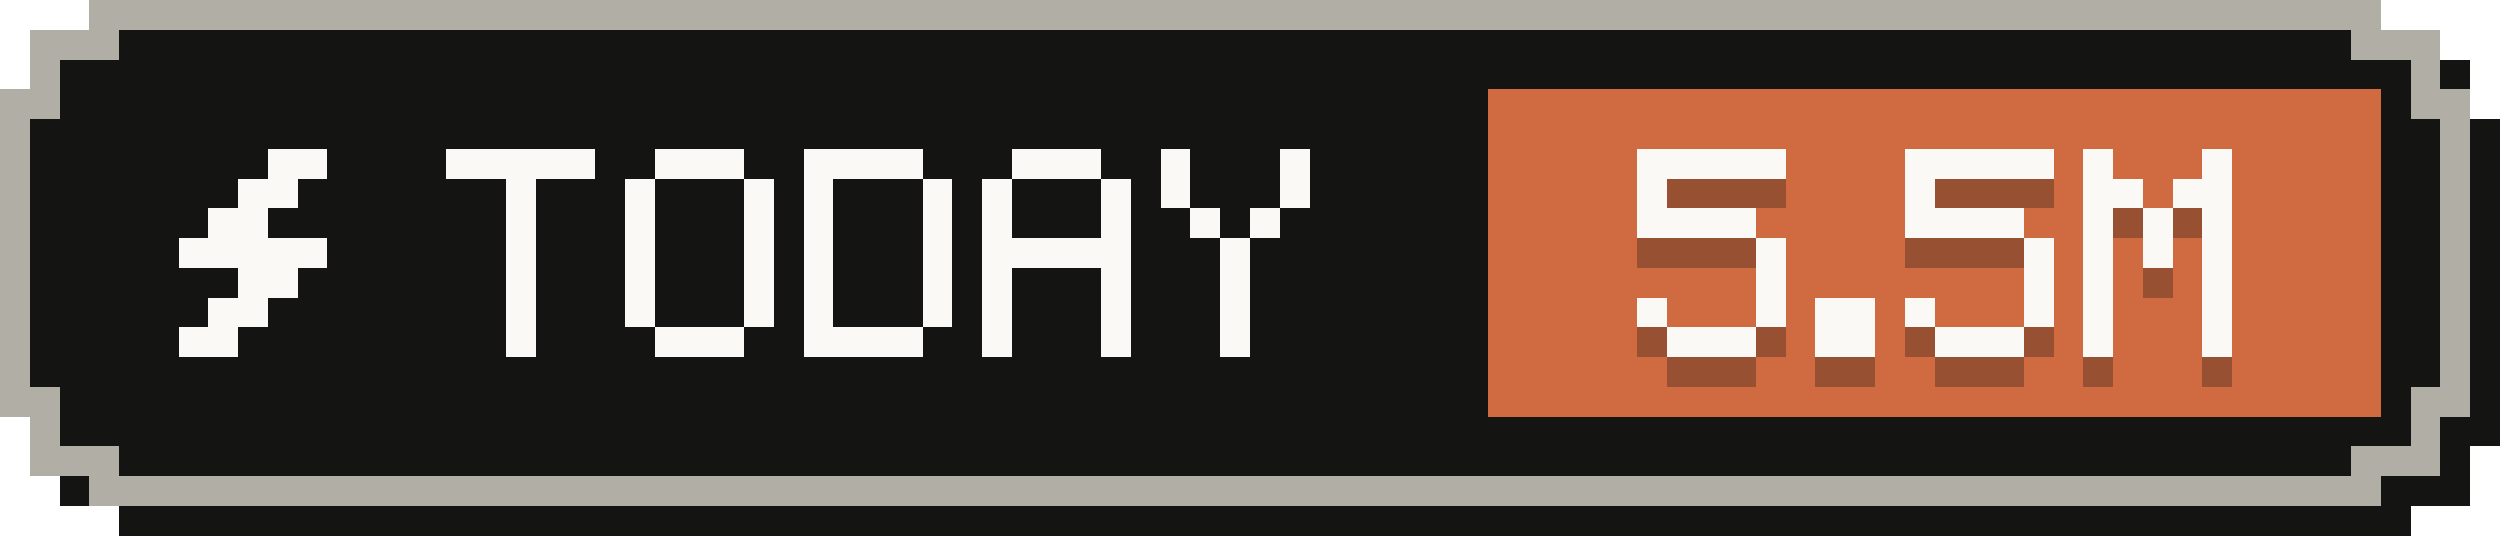
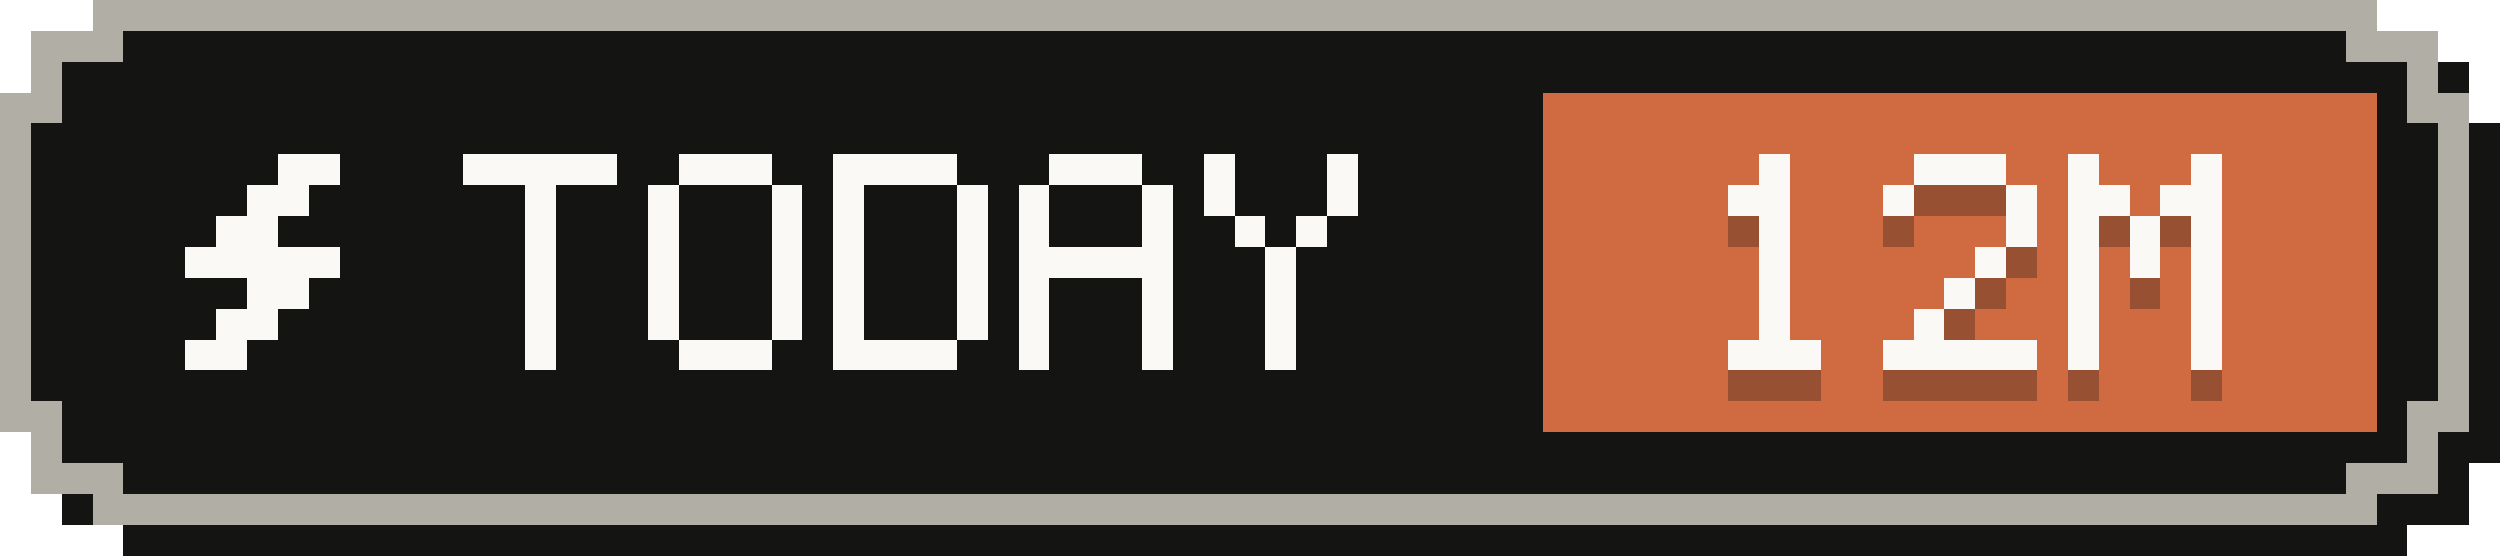
- <svg xmlns="http://www.w3.org/2000/svg" width="84" height="18" viewBox="0 0 84 18" role="img" aria-label="Tokens today: 5.5M">
+ <svg xmlns="http://www.w3.org/2000/svg" width="81" height="18" viewBox="0 0 81 18" role="img" aria-label="Tokens today: 12M">
  <g shape-rendering="crispEdges">
-     <path fill="#141413" d="M4,1 H81 V2 H83 V4 H84 V15 H83 V17 H81 V18 H4 V17 H2 V15 H1 V4 H2 V2 H4 Z" />
-     <path fill="#b0aea5" d="M3,0 H80 V1 H82 V3 H83 V14 H82 V16 H80 V17 H3 V16 H1 V14 H0 V3 H1 V1 H3 Z" />
-     <path fill="#141413" d="M4,1 H79 V2 H81 V4 H82 V13 H81 V15 H79 V16 H4 V15 H2 V13 H1 V4 H2 V2 H4 Z" />
-     <rect fill="#d06a41" x="50" y="3" width="30" height="11" />
+     <path fill="#141413" d="M4,1 H78 V2 H80 V4 H81 V15 H80 V17 H78 V18 H4 V17 H2 V15 H1 V4 H2 V2 H4 Z" />
+     <path fill="#b0aea5" d="M3,0 H77 V1 H79 V3 H80 V14 H79 V16 H77 V17 H3 V16 H1 V14 H0 V3 H1 V1 H3 Z" />
+     <path fill="#141413" d="M4,1 H76 V2 H78 V4 H79 V13 H78 V15 H76 V16 H4 V15 H2 V13 H1 V4 H2 V2 H4 Z" />
+     <rect fill="#d06a41" x="50" y="3" width="27" height="11" />
    <g fill="#faf9f5">
      <rect x="9" y="5" width="2" height="1" />
      <rect x="8" y="6" width="2" height="1" />
      <rect x="7" y="7" width="2" height="1" />
      <rect x="6" y="8" width="5" height="1" />
      <rect x="8" y="9" width="2" height="1" />
      <rect x="7" y="10" width="2" height="1" />
      <rect x="6" y="11" width="2" height="1" />
    </g>
    <g fill="#faf9f5">
      <rect x="15" y="5" width="5" height="1" />
      <rect x="17" y="6" width="1" height="1" />
      <rect x="17" y="7" width="1" height="1" />
      <rect x="17" y="8" width="1" height="1" />
      <rect x="17" y="9" width="1" height="1" />
      <rect x="17" y="10" width="1" height="1" />
      <rect x="17" y="11" width="1" height="1" />
      <rect x="22" y="5" width="3" height="1" />
      <rect x="21" y="6" width="1" height="1" />
      <rect x="25" y="6" width="1" height="1" />
      <rect x="21" y="7" width="1" height="1" />
      <rect x="25" y="7" width="1" height="1" />
      <rect x="21" y="8" width="1" height="1" />
      <rect x="25" y="8" width="1" height="1" />
      <rect x="21" y="9" width="1" height="1" />
      <rect x="25" y="9" width="1" height="1" />
      <rect x="21" y="10" width="1" height="1" />
      <rect x="25" y="10" width="1" height="1" />
      <rect x="22" y="11" width="3" height="1" />
      <rect x="27" y="5" width="4" height="1" />
      <rect x="27" y="6" width="1" height="1" />
      <rect x="31" y="6" width="1" height="1" />
      <rect x="27" y="7" width="1" height="1" />
      <rect x="31" y="7" width="1" height="1" />
      <rect x="27" y="8" width="1" height="1" />
      <rect x="31" y="8" width="1" height="1" />
      <rect x="27" y="9" width="1" height="1" />
      <rect x="31" y="9" width="1" height="1" />
      <rect x="27" y="10" width="1" height="1" />
      <rect x="31" y="10" width="1" height="1" />
      <rect x="27" y="11" width="4" height="1" />
      <rect x="34" y="5" width="3" height="1" />
      <rect x="33" y="6" width="1" height="1" />
      <rect x="37" y="6" width="1" height="1" />
      <rect x="33" y="7" width="1" height="1" />
      <rect x="37" y="7" width="1" height="1" />
      <rect x="33" y="8" width="5" height="1" />
      <rect x="33" y="9" width="1" height="1" />
      <rect x="37" y="9" width="1" height="1" />
      <rect x="33" y="10" width="1" height="1" />
      <rect x="37" y="10" width="1" height="1" />
      <rect x="33" y="11" width="1" height="1" />
      <rect x="37" y="11" width="1" height="1" />
      <rect x="39" y="5" width="1" height="1" />
      <rect x="43" y="5" width="1" height="1" />
      <rect x="39" y="6" width="1" height="1" />
      <rect x="43" y="6" width="1" height="1" />
      <rect x="40" y="7" width="1" height="1" />
      <rect x="42" y="7" width="1" height="1" />
      <rect x="41" y="8" width="1" height="1" />
      <rect x="41" y="9" width="1" height="1" />
      <rect x="41" y="10" width="1" height="1" />
      <rect x="41" y="11" width="1" height="1" />
    </g>
    <g fill="#141413" fill-opacity=".3">
-       <rect x="55" y="6" width="5" height="1" />
-       <rect x="55" y="7" width="1" height="1" />
-       <rect x="55" y="8" width="4" height="1" />
-       <rect x="59" y="9" width="1" height="1" />
-       <rect x="59" y="10" width="1" height="1" />
-       <rect x="55" y="11" width="1" height="1" />
-       <rect x="59" y="11" width="1" height="1" />
+       <rect x="57" y="6" width="1" height="1" />
+       <rect x="56" y="7" width="2" height="1" />
+       <rect x="57" y="8" width="1" height="1" />
+       <rect x="57" y="9" width="1" height="1" />
+       <rect x="57" y="10" width="1" height="1" />
+       <rect x="57" y="11" width="1" height="1" />
      <rect x="56" y="12" width="3" height="1" />
-       <rect x="61" y="11" width="2" height="1" />
-       <rect x="61" y="12" width="2" height="1" />
-       <rect x="64" y="6" width="5" height="1" />
-       <rect x="64" y="7" width="1" height="1" />
-       <rect x="64" y="8" width="4" height="1" />
-       <rect x="68" y="9" width="1" height="1" />
-       <rect x="68" y="10" width="1" height="1" />
-       <rect x="64" y="11" width="1" height="1" />
-       <rect x="68" y="11" width="1" height="1" />
-       <rect x="65" y="12" width="3" height="1" />
-       <rect x="70" y="6" width="1" height="1" />
-       <rect x="74" y="6" width="1" height="1" />
+       <rect x="62" y="6" width="3" height="1" />
+       <rect x="61" y="7" width="1" height="1" />
+       <rect x="65" y="7" width="1" height="1" />
+       <rect x="65" y="8" width="1" height="1" />
+       <rect x="64" y="9" width="1" height="1" />
+       <rect x="63" y="10" width="1" height="1" />
+       <rect x="62" y="11" width="1" height="1" />
+       <rect x="61" y="12" width="5" height="1" />
+       <rect x="67" y="6" width="1" height="1" />
+       <rect x="71" y="6" width="1" height="1" />
+       <rect x="67" y="7" width="2" height="1" />
      <rect x="70" y="7" width="2" height="1" />
-       <rect x="73" y="7" width="2" height="1" />
-       <rect x="70" y="8" width="1" height="1" />
-       <rect x="72" y="8" width="1" height="1" />
-       <rect x="74" y="8" width="1" height="1" />
-       <rect x="70" y="9" width="1" height="1" />
-       <rect x="72" y="9" width="1" height="1" />
-       <rect x="74" y="9" width="1" height="1" />
-       <rect x="70" y="10" width="1" height="1" />
-       <rect x="74" y="10" width="1" height="1" />
-       <rect x="70" y="11" width="1" height="1" />
-       <rect x="74" y="11" width="1" height="1" />
-       <rect x="70" y="12" width="1" height="1" />
-       <rect x="74" y="12" width="1" height="1" />
+       <rect x="67" y="8" width="1" height="1" />
+       <rect x="69" y="8" width="1" height="1" />
+       <rect x="71" y="8" width="1" height="1" />
+       <rect x="67" y="9" width="1" height="1" />
+       <rect x="69" y="9" width="1" height="1" />
+       <rect x="71" y="9" width="1" height="1" />
+       <rect x="67" y="10" width="1" height="1" />
+       <rect x="71" y="10" width="1" height="1" />
+       <rect x="67" y="11" width="1" height="1" />
+       <rect x="71" y="11" width="1" height="1" />
+       <rect x="67" y="12" width="1" height="1" />
+       <rect x="71" y="12" width="1" height="1" />
    </g>
    <g fill="#faf9f5">
-       <rect x="55" y="5" width="5" height="1" />
-       <rect x="55" y="6" width="1" height="1" />
-       <rect x="55" y="7" width="4" height="1" />
-       <rect x="59" y="8" width="1" height="1" />
-       <rect x="59" y="9" width="1" height="1" />
-       <rect x="55" y="10" width="1" height="1" />
-       <rect x="59" y="10" width="1" height="1" />
+       <rect x="57" y="5" width="1" height="1" />
+       <rect x="56" y="6" width="2" height="1" />
+       <rect x="57" y="7" width="1" height="1" />
+       <rect x="57" y="8" width="1" height="1" />
+       <rect x="57" y="9" width="1" height="1" />
+       <rect x="57" y="10" width="1" height="1" />
      <rect x="56" y="11" width="3" height="1" />
-       <rect x="61" y="10" width="2" height="1" />
-       <rect x="61" y="11" width="2" height="1" />
-       <rect x="64" y="5" width="5" height="1" />
-       <rect x="64" y="6" width="1" height="1" />
-       <rect x="64" y="7" width="4" height="1" />
-       <rect x="68" y="8" width="1" height="1" />
-       <rect x="68" y="9" width="1" height="1" />
-       <rect x="64" y="10" width="1" height="1" />
-       <rect x="68" y="10" width="1" height="1" />
-       <rect x="65" y="11" width="3" height="1" />
-       <rect x="70" y="5" width="1" height="1" />
-       <rect x="74" y="5" width="1" height="1" />
+       <rect x="62" y="5" width="3" height="1" />
+       <rect x="61" y="6" width="1" height="1" />
+       <rect x="65" y="6" width="1" height="1" />
+       <rect x="65" y="7" width="1" height="1" />
+       <rect x="64" y="8" width="1" height="1" />
+       <rect x="63" y="9" width="1" height="1" />
+       <rect x="62" y="10" width="1" height="1" />
+       <rect x="61" y="11" width="5" height="1" />
+       <rect x="67" y="5" width="1" height="1" />
+       <rect x="71" y="5" width="1" height="1" />
+       <rect x="67" y="6" width="2" height="1" />
      <rect x="70" y="6" width="2" height="1" />
-       <rect x="73" y="6" width="2" height="1" />
-       <rect x="70" y="7" width="1" height="1" />
-       <rect x="72" y="7" width="1" height="1" />
-       <rect x="74" y="7" width="1" height="1" />
-       <rect x="70" y="8" width="1" height="1" />
-       <rect x="72" y="8" width="1" height="1" />
-       <rect x="74" y="8" width="1" height="1" />
-       <rect x="70" y="9" width="1" height="1" />
-       <rect x="74" y="9" width="1" height="1" />
-       <rect x="70" y="10" width="1" height="1" />
-       <rect x="74" y="10" width="1" height="1" />
-       <rect x="70" y="11" width="1" height="1" />
-       <rect x="74" y="11" width="1" height="1" />
+       <rect x="67" y="7" width="1" height="1" />
+       <rect x="69" y="7" width="1" height="1" />
+       <rect x="71" y="7" width="1" height="1" />
+       <rect x="67" y="8" width="1" height="1" />
+       <rect x="69" y="8" width="1" height="1" />
+       <rect x="71" y="8" width="1" height="1" />
+       <rect x="67" y="9" width="1" height="1" />
+       <rect x="71" y="9" width="1" height="1" />
+       <rect x="67" y="10" width="1" height="1" />
+       <rect x="71" y="10" width="1" height="1" />
+       <rect x="67" y="11" width="1" height="1" />
+       <rect x="71" y="11" width="1" height="1" />
    </g>
  </g>
</svg>
